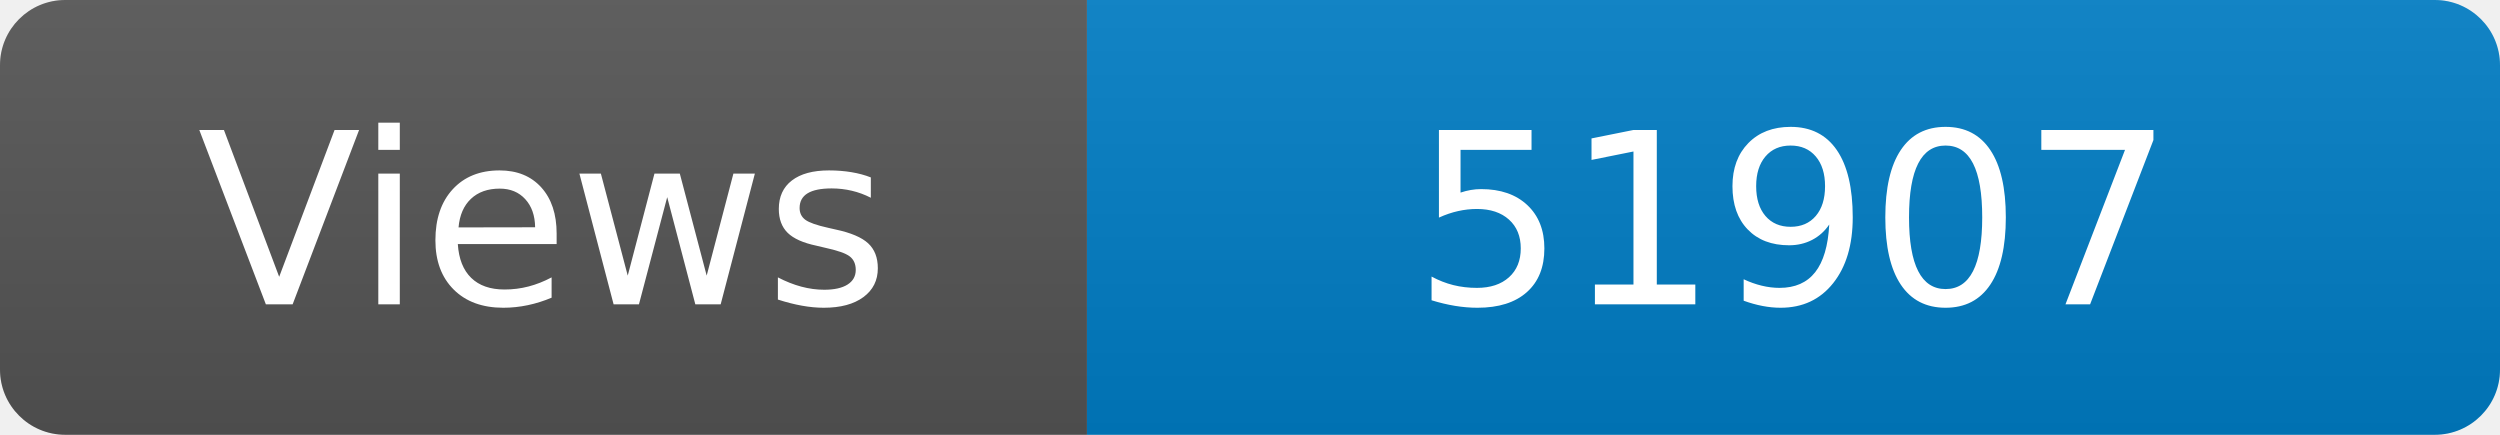
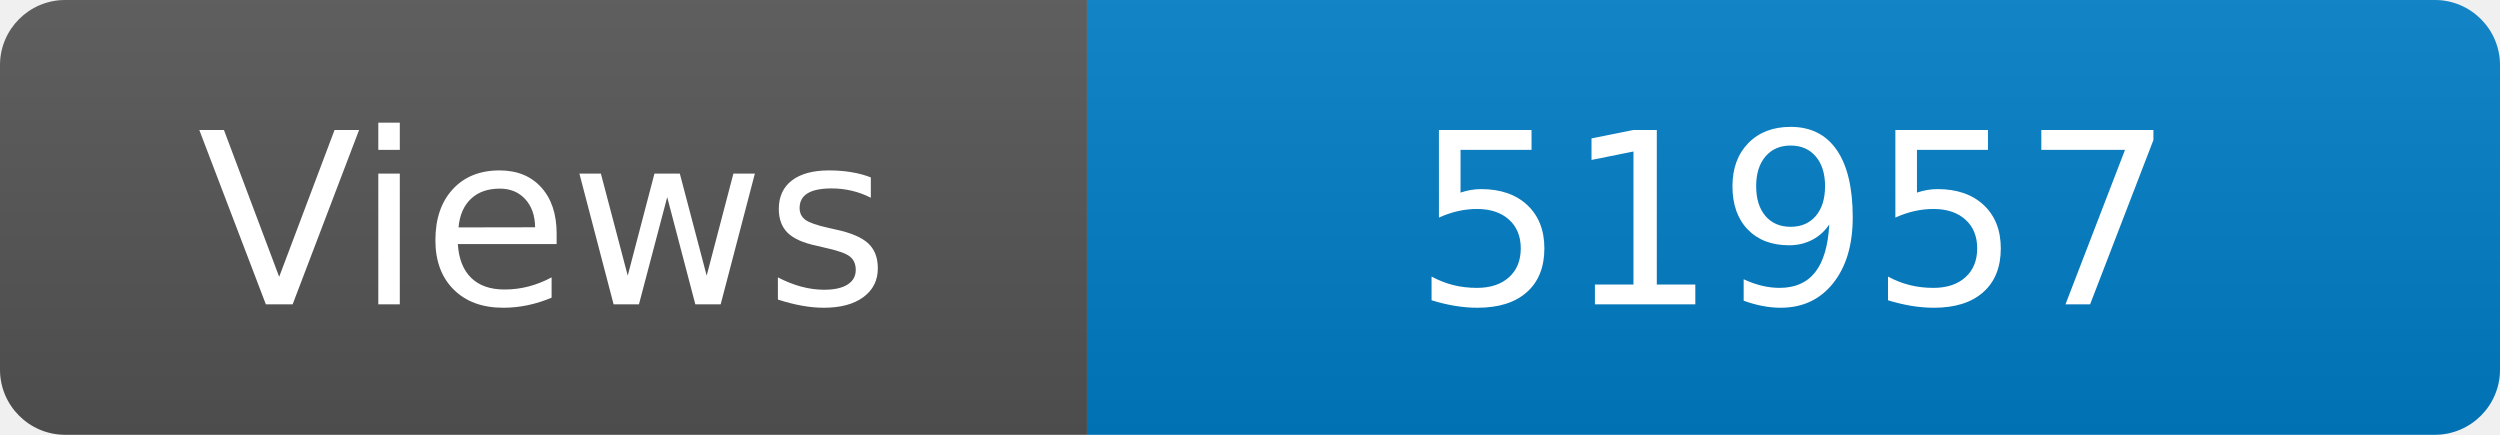
<svg xmlns="http://www.w3.org/2000/svg" width="115" height="20" role="img" aria-label="Maintained?: yes">
  <linearGradient id="s" x2="0" y2="100%">
    <stop offset="0" stop-color="#bbb" stop-opacity=".1" />
    <stop offset="1" stop-opacity=".1" />
  </linearGradient>
  <clipPath id="r">
    <rect width="115" height="20" rx="3" fill="#fff" />
  </clipPath>
  <g clip-path="url(#r)">
    <rect width="50" height="20" fill="#555" />
    <rect x="50" width="160" height="20" fill="#007ec6" />
    <rect width="115" height="20" fill="url(#s)" />
  </g>
  <g fill="#fff" text-anchor="middle" font-family="Verdana,Geneva,DejaVu Sans,sans-serif" font-size="110">
    <text x="250" y="140" transform="scale(.1)" fill="#fff">Views</text>
-     <text x="825" y="140" transform="scale(.1)" fill="#fff">51907</text>
+     <text x="825" y="140" transform="scale(.1)" fill="#fff">51957</text>
  </g>
</svg>
